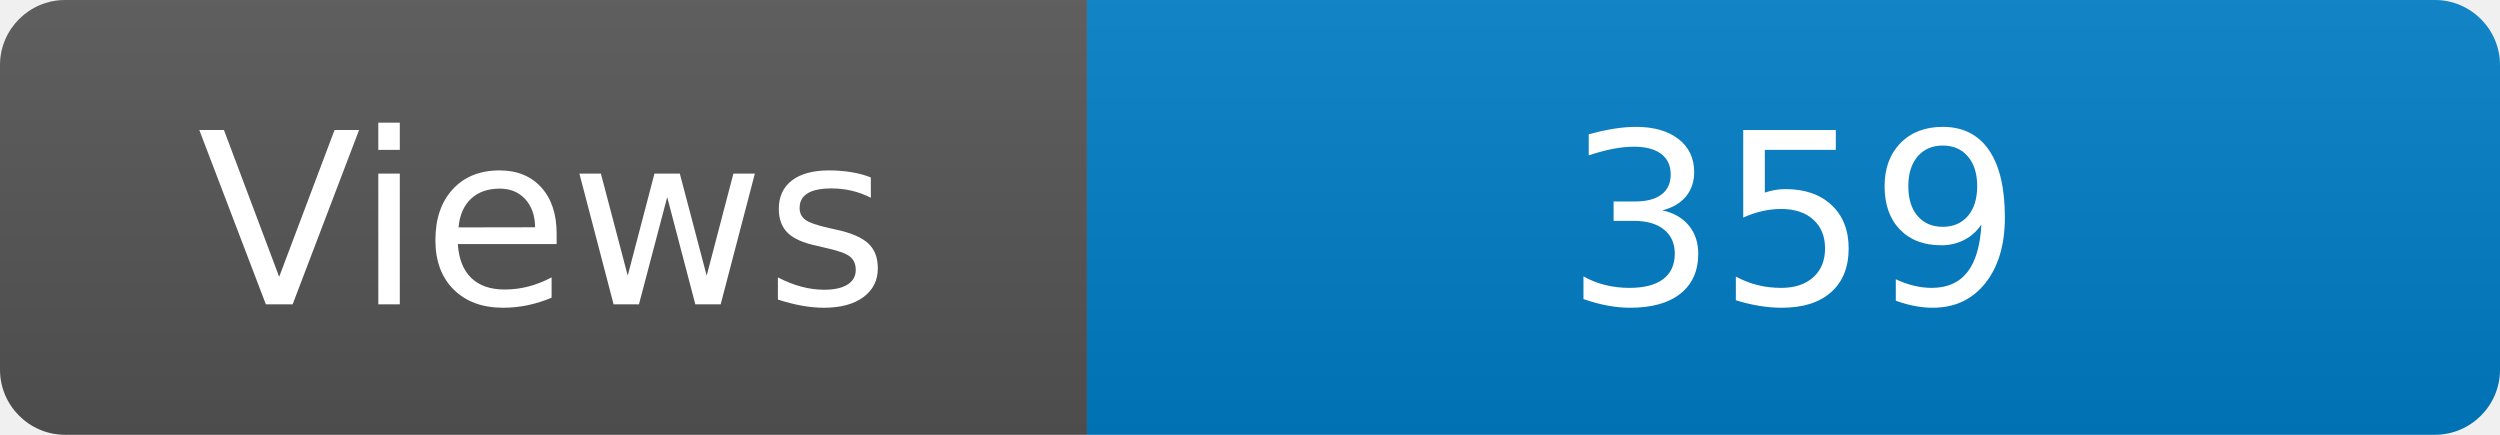
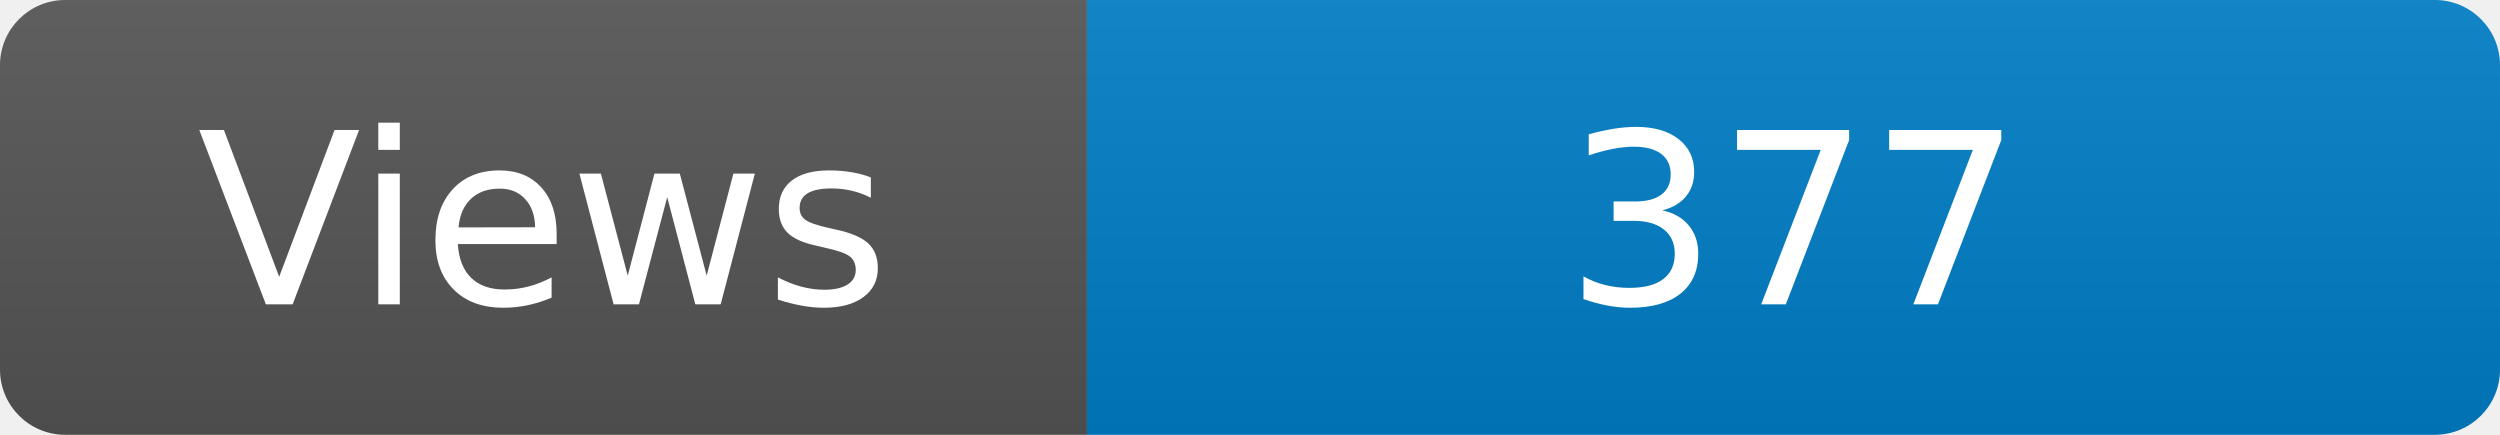
<svg xmlns="http://www.w3.org/2000/svg" width="115" height="20" role="img" aria-label="Maintained?: yes">
  <linearGradient id="s" x2="0" y2="100%">
    <stop offset="0" stop-color="#bbb" stop-opacity=".1" />
    <stop offset="1" stop-opacity=".1" />
  </linearGradient>
  <clipPath id="r">
    <rect width="115" height="20" rx="3" fill="#fff" />
  </clipPath>
  <g clip-path="url(#r)">
    <rect width="50" height="20" fill="#555" />
    <rect x="50" width="160" height="20" fill="#007ec6" />
    <rect width="115" height="20" fill="url(#s)" />
  </g>
  <g fill="#fff" text-anchor="middle" font-family="Verdana,Geneva,DejaVu Sans,sans-serif" font-size="110">
    <text x="250" y="140" transform="scale(.1)" fill="#fff">Views</text>
-     <text x="825" y="140" transform="scale(.1)" fill="#fff">359</text>
+     <text x="825" y="140" transform="scale(.1)" fill="#fff">377</text>
  </g>
</svg>
